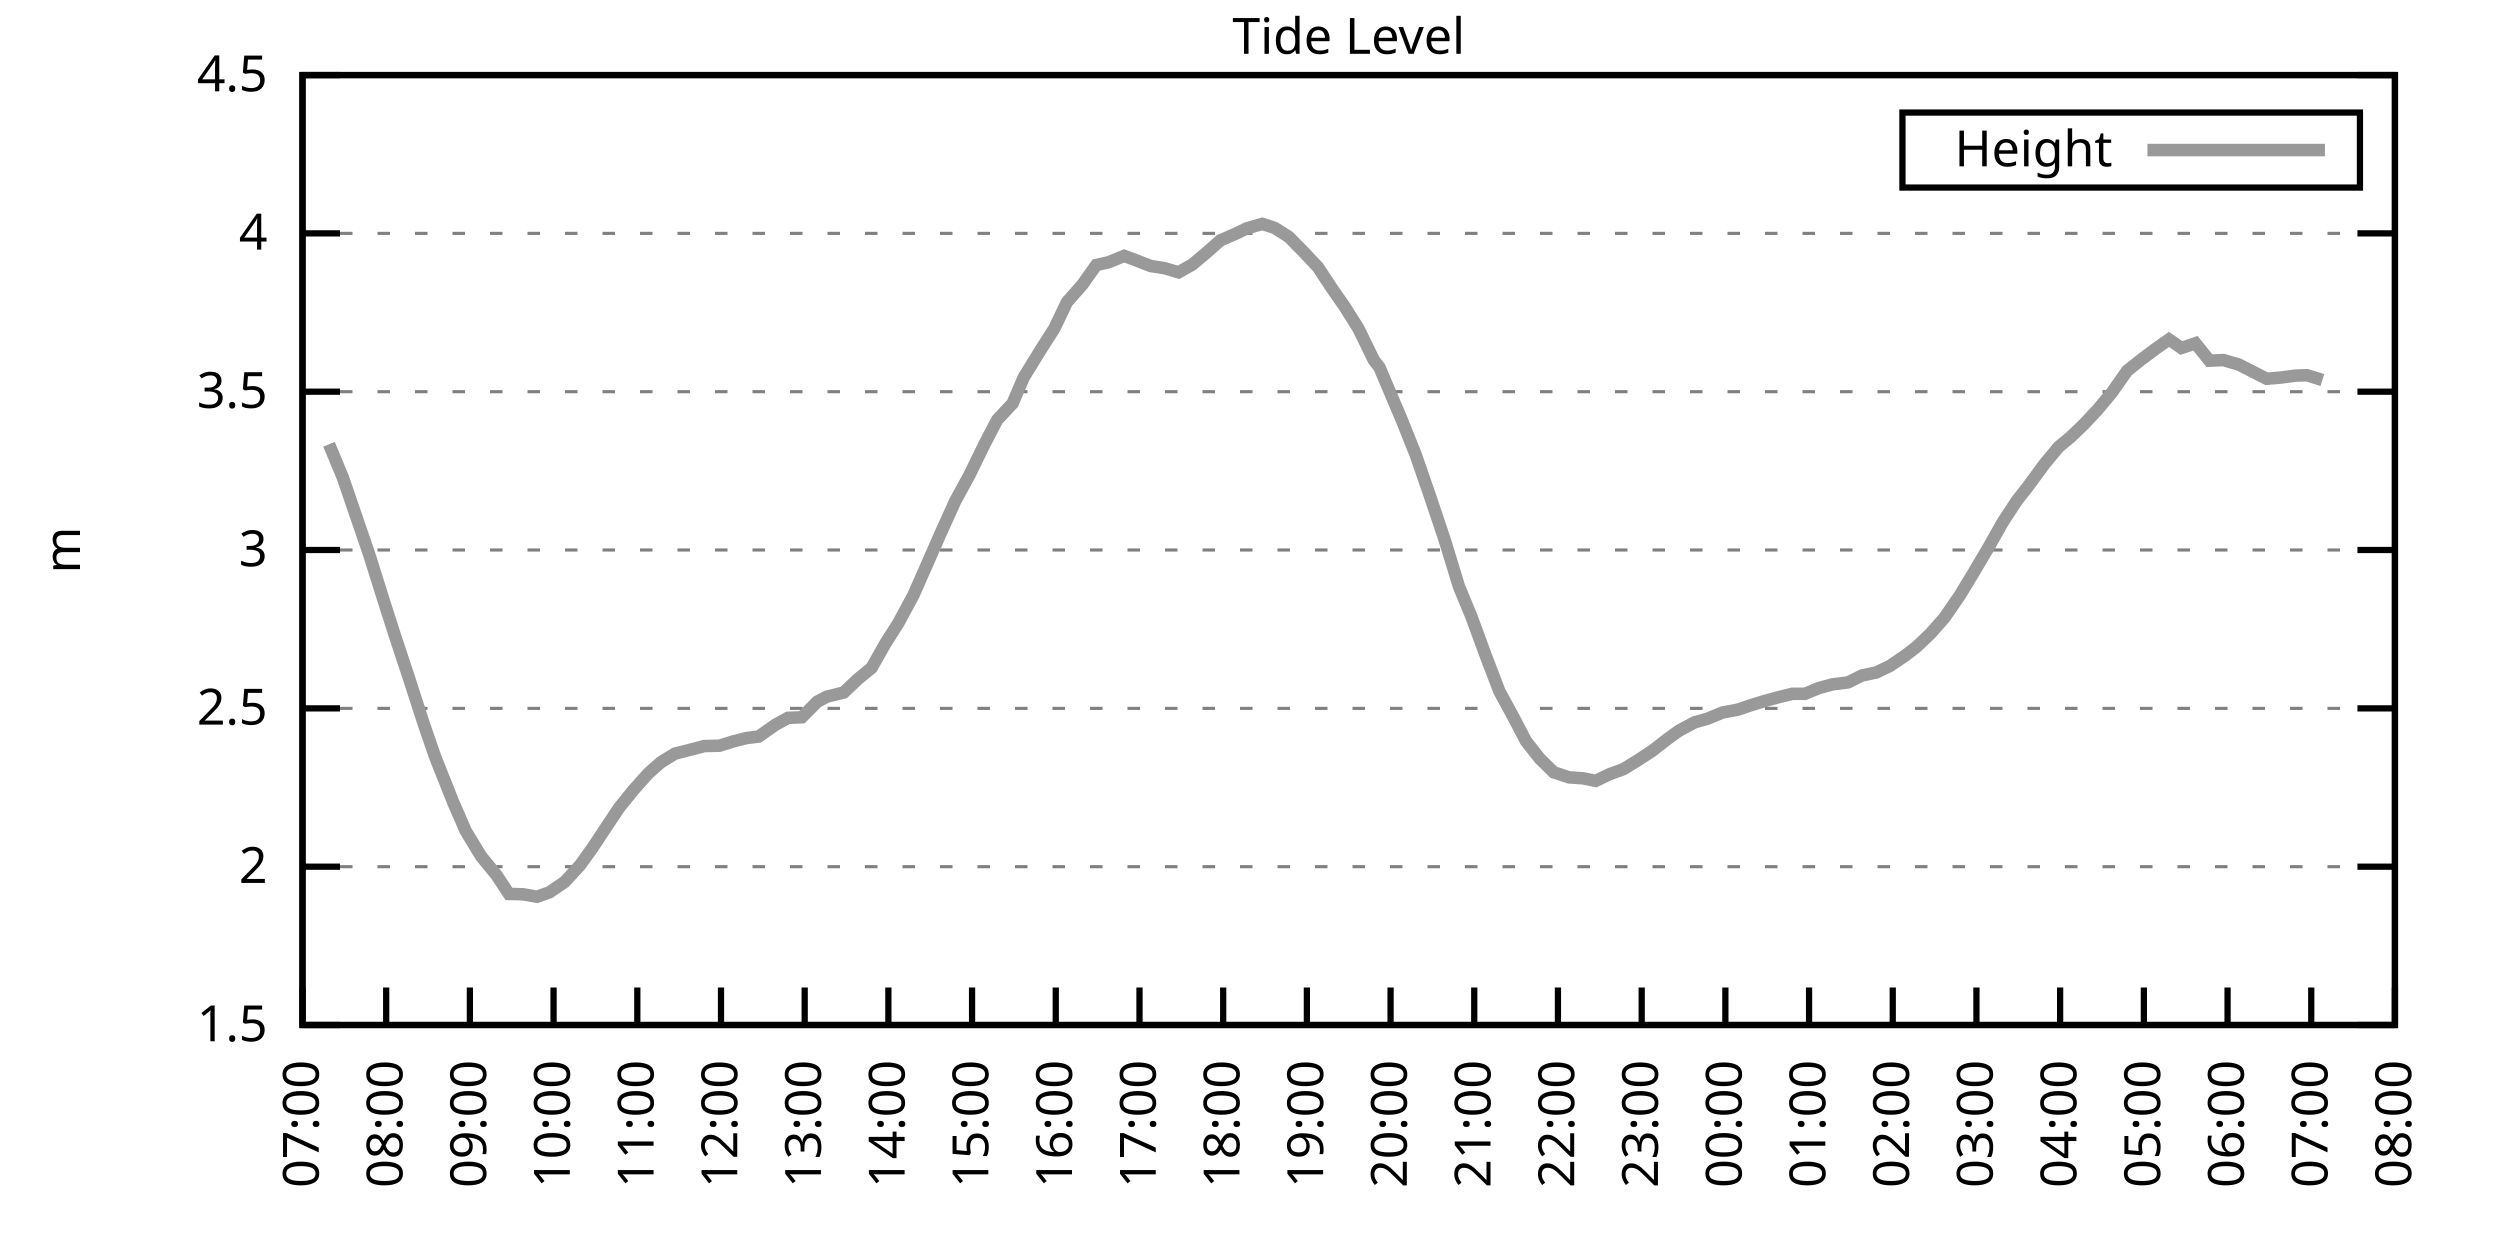
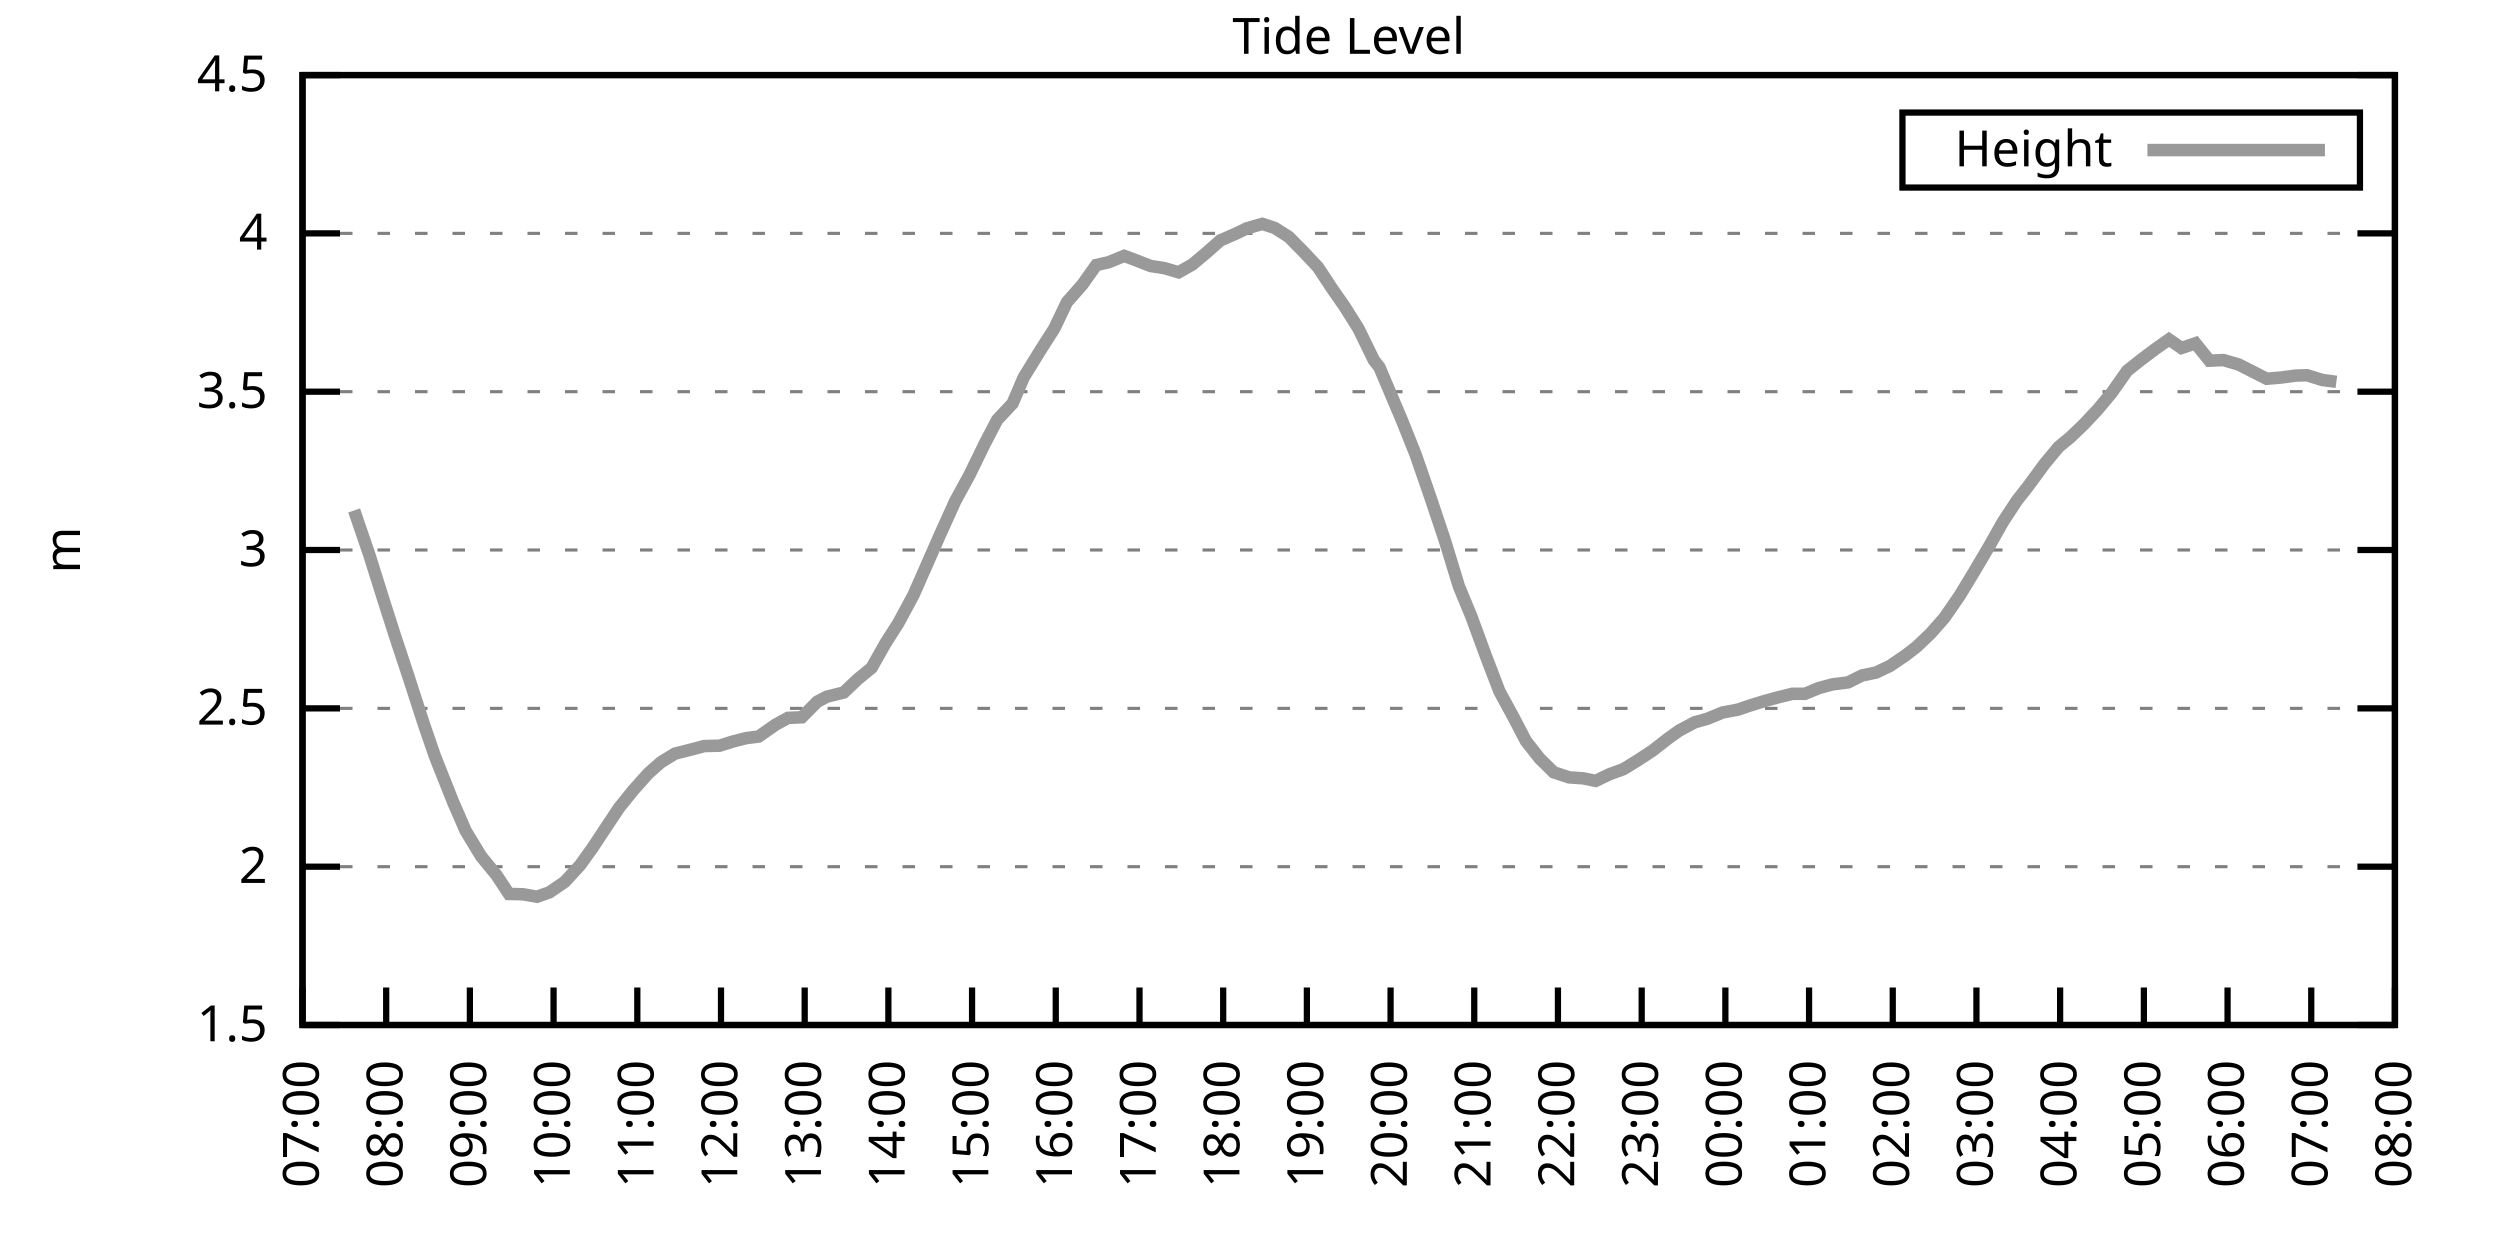
<svg xmlns="http://www.w3.org/2000/svg" xmlns:xlink="http://www.w3.org/1999/xlink" width="400" height="200" viewBox="0 0 400 200">
  <g id="gnuplot_canvas">
    <rect x="0" y="0" width="400" height="200" fill="none" />
    <defs>
      <circle id="gpDot" r="0.5" stroke-width="0.5" stroke="currentColor" />
      <path id="gpPt0" stroke-width="0.333" stroke="currentColor" d="M-1,0 h2 M0,-1 v2" />
      <path id="gpPt1" stroke-width="0.333" stroke="currentColor" d="M-1,-1 L1,1 M1,-1 L-1,1" />
      <path id="gpPt2" stroke-width="0.333" stroke="currentColor" d="M-1,0 L1,0 M0,-1 L0,1 M-1,-1 L1,1 M-1,1 L1,-1" />
      <rect id="gpPt3" stroke-width="0.333" stroke="currentColor" x="-1" y="-1" width="2" height="2" />
      <rect id="gpPt4" stroke-width="0.333" stroke="currentColor" fill="currentColor" x="-1" y="-1" width="2" height="2" />
      <circle id="gpPt5" stroke-width="0.333" stroke="currentColor" cx="0" cy="0" r="1" />
      <use xlink:href="#gpPt5" id="gpPt6" fill="currentColor" stroke="none" />
      <path id="gpPt7" stroke-width="0.333" stroke="currentColor" d="M0,-1.33 L-1.33,0.67 L1.33,0.67 z" />
      <use xlink:href="#gpPt7" id="gpPt8" fill="currentColor" stroke="none" />
      <use xlink:href="#gpPt7" id="gpPt9" stroke="currentColor" transform="rotate(180)" />
      <use xlink:href="#gpPt9" id="gpPt10" fill="currentColor" stroke="none" />
      <use xlink:href="#gpPt3" id="gpPt11" stroke="currentColor" transform="rotate(45)" />
      <use xlink:href="#gpPt11" id="gpPt12" fill="currentColor" stroke="none" />
      <path id="gpPt13" stroke-width="0.333" stroke="currentColor" d="M0,1.330 L1.265,0.411 L0.782,-1.067 L-0.782,-1.076 L-1.265,0.411 z" />
      <use xlink:href="#gpPt13" id="gpPt14" fill="currentColor" stroke="none" />
      <filter id="textbox" filterUnits="objectBoundingBox" x="0" y="0" height="1" width="1">
        <feFlood flood-color="white" flood-opacity="1" result="bgnd" />
        <feComposite in="SourceGraphic" in2="bgnd" operator="atop" />
      </filter>
      <filter id="greybox" filterUnits="objectBoundingBox" x="0" y="0" height="1" width="1">
        <feFlood flood-color="lightgrey" flood-opacity="1" result="grey" />
        <feComposite in="SourceGraphic" in2="grey" operator="atop" />
      </filter>
    </defs>
    <g fill="none" color="white" stroke="currentColor" stroke-width="1.00" stroke-linecap="butt" stroke-linejoin="miter">
</g>
    <g fill="none" color="black" stroke="currentColor" stroke-width="1.00" stroke-linecap="butt" stroke-linejoin="miter">
      <g stroke="none" shape-rendering="crispEdges">
        <polygon fill="rgb(255, 255, 255)" points="48.40,164.00 383.18,164.00 383.18,12.02 48.40,12.02 " />
      </g>
    </g>
    <g fill="none" color="black" stroke="currentColor" stroke-width="1.00" stroke-linecap="butt" stroke-linejoin="miter">
</g>
    <g fill="none" color="black" stroke="black" stroke-width="0.50" stroke-linecap="butt" stroke-linejoin="miter">
</g>
    <g fill="none" color="gray" stroke="currentColor" stroke-width="0.50" stroke-linecap="butt" stroke-linejoin="miter">
      <path stroke="gray" stroke-dasharray="2,4" class="gridline" d="M48.40,164.00 L383.19,164.00  " />
    </g>
    <g fill="none" color="gray" stroke="gray" stroke-width="1.00" stroke-linecap="butt" stroke-linejoin="miter">
</g>
    <g fill="none" color="black" stroke="currentColor" stroke-width="1.00" stroke-linecap="butt" stroke-linejoin="miter">
      <path stroke="black" d="M48.40,164.00 L54.40,164.00 M383.19,164.00 L377.19,164.00  " />
      <g transform="translate(42.80,166.60)" stroke="none" fill="black" font-family="Sans" font-size="8.00" text-anchor="end">
        <text>
          <tspan font-family="Sans"> 1.5</tspan>
        </text>
      </g>
    </g>
    <g fill="none" color="black" stroke="currentColor" stroke-width="1.00" stroke-linecap="butt" stroke-linejoin="miter">
</g>
    <g fill="none" color="black" stroke="black" stroke-width="0.50" stroke-linecap="butt" stroke-linejoin="miter">
</g>
    <g fill="none" color="gray" stroke="currentColor" stroke-width="0.50" stroke-linecap="butt" stroke-linejoin="miter">
      <path stroke="gray" stroke-dasharray="2,4" class="gridline" d="M48.40,138.67 L383.19,138.67  " />
    </g>
    <g fill="none" color="gray" stroke="gray" stroke-width="1.00" stroke-linecap="butt" stroke-linejoin="miter">
</g>
    <g fill="none" color="black" stroke="currentColor" stroke-width="1.00" stroke-linecap="butt" stroke-linejoin="miter">
      <path stroke="black" d="M48.40,138.67 L54.40,138.67 M383.19,138.67 L377.19,138.67  " />
      <g transform="translate(42.80,141.27)" stroke="none" fill="black" font-family="Sans" font-size="8.00" text-anchor="end">
        <text>
          <tspan font-family="Sans"> 2</tspan>
        </text>
      </g>
    </g>
    <g fill="none" color="black" stroke="currentColor" stroke-width="1.00" stroke-linecap="butt" stroke-linejoin="miter">
</g>
    <g fill="none" color="black" stroke="black" stroke-width="0.50" stroke-linecap="butt" stroke-linejoin="miter">
</g>
    <g fill="none" color="gray" stroke="currentColor" stroke-width="0.50" stroke-linecap="butt" stroke-linejoin="miter">
      <path stroke="gray" stroke-dasharray="2,4" class="gridline" d="M48.40,113.34 L383.19,113.34  " />
    </g>
    <g fill="none" color="gray" stroke="gray" stroke-width="1.00" stroke-linecap="butt" stroke-linejoin="miter">
</g>
    <g fill="none" color="black" stroke="currentColor" stroke-width="1.00" stroke-linecap="butt" stroke-linejoin="miter">
      <path stroke="black" d="M48.40,113.34 L54.40,113.34 M383.19,113.34 L377.19,113.34  " />
      <g transform="translate(42.80,115.94)" stroke="none" fill="black" font-family="Sans" font-size="8.00" text-anchor="end">
        <text>
          <tspan font-family="Sans"> 2.5</tspan>
        </text>
      </g>
    </g>
    <g fill="none" color="black" stroke="currentColor" stroke-width="1.00" stroke-linecap="butt" stroke-linejoin="miter">
</g>
    <g fill="none" color="black" stroke="black" stroke-width="0.50" stroke-linecap="butt" stroke-linejoin="miter">
</g>
    <g fill="none" color="gray" stroke="currentColor" stroke-width="0.50" stroke-linecap="butt" stroke-linejoin="miter">
      <path stroke="gray" stroke-dasharray="2,4" class="gridline" d="M48.40,88.00 L383.19,88.00  " />
    </g>
    <g fill="none" color="gray" stroke="gray" stroke-width="1.00" stroke-linecap="butt" stroke-linejoin="miter">
</g>
    <g fill="none" color="black" stroke="currentColor" stroke-width="1.00" stroke-linecap="butt" stroke-linejoin="miter">
      <path stroke="black" d="M48.40,88.00 L54.40,88.00 M383.19,88.00 L377.19,88.00  " />
      <g transform="translate(42.80,90.60)" stroke="none" fill="black" font-family="Sans" font-size="8.00" text-anchor="end">
        <text>
          <tspan font-family="Sans"> 3</tspan>
        </text>
      </g>
    </g>
    <g fill="none" color="black" stroke="currentColor" stroke-width="1.00" stroke-linecap="butt" stroke-linejoin="miter">
</g>
    <g fill="none" color="black" stroke="black" stroke-width="0.50" stroke-linecap="butt" stroke-linejoin="miter">
</g>
    <g fill="none" color="gray" stroke="currentColor" stroke-width="0.50" stroke-linecap="butt" stroke-linejoin="miter">
      <path stroke="gray" stroke-dasharray="2,4" class="gridline" d="M48.40,62.67 L383.19,62.67  " />
    </g>
    <g fill="none" color="gray" stroke="gray" stroke-width="1.00" stroke-linecap="butt" stroke-linejoin="miter">
</g>
    <g fill="none" color="black" stroke="currentColor" stroke-width="1.00" stroke-linecap="butt" stroke-linejoin="miter">
      <path stroke="black" d="M48.40,62.67 L54.40,62.67 M383.19,62.67 L377.19,62.67  " />
      <g transform="translate(42.80,65.27)" stroke="none" fill="black" font-family="Sans" font-size="8.00" text-anchor="end">
        <text>
          <tspan font-family="Sans"> 3.5</tspan>
        </text>
      </g>
    </g>
    <g fill="none" color="black" stroke="currentColor" stroke-width="1.00" stroke-linecap="butt" stroke-linejoin="miter">
</g>
    <g fill="none" color="black" stroke="black" stroke-width="0.50" stroke-linecap="butt" stroke-linejoin="miter">
</g>
    <g fill="none" color="gray" stroke="currentColor" stroke-width="0.50" stroke-linecap="butt" stroke-linejoin="miter">
      <path stroke="gray" stroke-dasharray="2,4" class="gridline" d="M48.40,37.34 L383.19,37.34  " />
    </g>
    <g fill="none" color="gray" stroke="gray" stroke-width="1.00" stroke-linecap="butt" stroke-linejoin="miter">
</g>
    <g fill="none" color="black" stroke="currentColor" stroke-width="1.00" stroke-linecap="butt" stroke-linejoin="miter">
      <path stroke="black" d="M48.40,37.34 L54.40,37.34 M383.19,37.34 L377.19,37.34  " />
      <g transform="translate(42.80,39.94)" stroke="none" fill="black" font-family="Sans" font-size="8.00" text-anchor="end">
        <text>
          <tspan font-family="Sans"> 4</tspan>
        </text>
      </g>
    </g>
    <g fill="none" color="black" stroke="currentColor" stroke-width="1.00" stroke-linecap="butt" stroke-linejoin="miter">
</g>
    <g fill="none" color="black" stroke="black" stroke-width="0.50" stroke-linecap="butt" stroke-linejoin="miter">
</g>
    <g fill="none" color="gray" stroke="currentColor" stroke-width="0.50" stroke-linecap="butt" stroke-linejoin="miter">
      <path stroke="gray" stroke-dasharray="2,4" class="gridline" d="M48.40,12.01 L383.19,12.01  " />
    </g>
    <g fill="none" color="gray" stroke="gray" stroke-width="1.00" stroke-linecap="butt" stroke-linejoin="miter">
</g>
    <g fill="none" color="black" stroke="currentColor" stroke-width="1.00" stroke-linecap="butt" stroke-linejoin="miter">
      <path stroke="black" d="M48.40,12.01 L54.40,12.01 M383.19,12.01 L377.19,12.01  " />
      <g transform="translate(42.80,14.61)" stroke="none" fill="black" font-family="Sans" font-size="8.00" text-anchor="end">
        <text>
          <tspan font-family="Sans"> 4.5</tspan>
        </text>
      </g>
    </g>
    <g fill="none" color="black" stroke="currentColor" stroke-width="1.00" stroke-linecap="butt" stroke-linejoin="miter">
      <path stroke="black" d="M48.40,164.00 L48.40,158.00  " />
      <g transform="translate(51.00,169.60) rotate(270.00)" stroke="none" fill="black" font-family="Sans" font-size="8.00" text-anchor="end">
        <text>
          <tspan font-family="Sans">07:00</tspan>
        </text>
      </g>
    </g>
    <g fill="none" color="black" stroke="currentColor" stroke-width="1.00" stroke-linecap="butt" stroke-linejoin="miter">
      <path stroke="black" d="M61.79,164.00 L61.79,158.00  " />
      <g transform="translate(64.39,169.60) rotate(270.00)" stroke="none" fill="black" font-family="Sans" font-size="8.00" text-anchor="end">
        <text>
          <tspan font-family="Sans">08:00</tspan>
        </text>
      </g>
    </g>
    <g fill="none" color="black" stroke="currentColor" stroke-width="1.00" stroke-linecap="butt" stroke-linejoin="miter">
      <path stroke="black" d="M75.18,164.00 L75.18,158.00  " />
      <g transform="translate(77.78,169.60) rotate(270.00)" stroke="none" fill="black" font-family="Sans" font-size="8.00" text-anchor="end">
        <text>
          <tspan font-family="Sans">09:00</tspan>
        </text>
      </g>
    </g>
    <g fill="none" color="black" stroke="currentColor" stroke-width="1.00" stroke-linecap="butt" stroke-linejoin="miter">
      <path stroke="black" d="M88.57,164.00 L88.57,158.00  " />
      <g transform="translate(91.17,169.60) rotate(270.00)" stroke="none" fill="black" font-family="Sans" font-size="8.00" text-anchor="end">
        <text>
          <tspan font-family="Sans">10:00</tspan>
        </text>
      </g>
    </g>
    <g fill="none" color="black" stroke="currentColor" stroke-width="1.00" stroke-linecap="butt" stroke-linejoin="miter">
      <path stroke="black" d="M101.97,164.00 L101.97,158.00  " />
      <g transform="translate(104.57,169.60) rotate(270.00)" stroke="none" fill="black" font-family="Sans" font-size="8.00" text-anchor="end">
        <text>
          <tspan font-family="Sans">11:00</tspan>
        </text>
      </g>
    </g>
    <g fill="none" color="black" stroke="currentColor" stroke-width="1.00" stroke-linecap="butt" stroke-linejoin="miter">
      <path stroke="black" d="M115.36,164.00 L115.36,158.00  " />
      <g transform="translate(117.96,169.60) rotate(270.00)" stroke="none" fill="black" font-family="Sans" font-size="8.00" text-anchor="end">
        <text>
          <tspan font-family="Sans">12:00</tspan>
        </text>
      </g>
    </g>
    <g fill="none" color="black" stroke="currentColor" stroke-width="1.00" stroke-linecap="butt" stroke-linejoin="miter">
      <path stroke="black" d="M128.75,164.00 L128.75,158.00  " />
      <g transform="translate(131.35,169.60) rotate(270.00)" stroke="none" fill="black" font-family="Sans" font-size="8.00" text-anchor="end">
        <text>
          <tspan font-family="Sans">13:00</tspan>
        </text>
      </g>
    </g>
    <g fill="none" color="black" stroke="currentColor" stroke-width="1.00" stroke-linecap="butt" stroke-linejoin="miter">
      <path stroke="black" d="M142.14,164.00 L142.14,158.00  " />
      <g transform="translate(144.74,169.60) rotate(270.00)" stroke="none" fill="black" font-family="Sans" font-size="8.00" text-anchor="end">
        <text>
          <tspan font-family="Sans">14:00</tspan>
        </text>
      </g>
    </g>
    <g fill="none" color="black" stroke="currentColor" stroke-width="1.00" stroke-linecap="butt" stroke-linejoin="miter">
      <path stroke="black" d="M155.53,164.00 L155.53,158.00  " />
      <g transform="translate(158.13,169.60) rotate(270.00)" stroke="none" fill="black" font-family="Sans" font-size="8.00" text-anchor="end">
        <text>
          <tspan font-family="Sans">15:00</tspan>
        </text>
      </g>
    </g>
    <g fill="none" color="black" stroke="currentColor" stroke-width="1.00" stroke-linecap="butt" stroke-linejoin="miter">
      <path stroke="black" d="M168.92,164.00 L168.92,158.00  " />
      <g transform="translate(171.52,169.60) rotate(270.00)" stroke="none" fill="black" font-family="Sans" font-size="8.00" text-anchor="end">
        <text>
          <tspan font-family="Sans">16:00</tspan>
        </text>
      </g>
    </g>
    <g fill="none" color="black" stroke="currentColor" stroke-width="1.00" stroke-linecap="butt" stroke-linejoin="miter">
      <path stroke="black" d="M182.32,164.00 L182.32,158.00  " />
      <g transform="translate(184.92,169.60) rotate(270.00)" stroke="none" fill="black" font-family="Sans" font-size="8.00" text-anchor="end">
        <text>
          <tspan font-family="Sans">17:00</tspan>
        </text>
      </g>
    </g>
    <g fill="none" color="black" stroke="currentColor" stroke-width="1.00" stroke-linecap="butt" stroke-linejoin="miter">
      <path stroke="black" d="M195.71,164.00 L195.71,158.00  " />
      <g transform="translate(198.31,169.60) rotate(270.00)" stroke="none" fill="black" font-family="Sans" font-size="8.00" text-anchor="end">
        <text>
          <tspan font-family="Sans">18:00</tspan>
        </text>
      </g>
    </g>
    <g fill="none" color="black" stroke="currentColor" stroke-width="1.00" stroke-linecap="butt" stroke-linejoin="miter">
      <path stroke="black" d="M209.10,164.00 L209.10,158.00  " />
      <g transform="translate(211.70,169.60) rotate(270.00)" stroke="none" fill="black" font-family="Sans" font-size="8.00" text-anchor="end">
        <text>
          <tspan font-family="Sans">19:00</tspan>
        </text>
      </g>
    </g>
    <g fill="none" color="black" stroke="currentColor" stroke-width="1.00" stroke-linecap="butt" stroke-linejoin="miter">
      <path stroke="black" d="M222.49,164.00 L222.49,158.00  " />
      <g transform="translate(225.09,169.60) rotate(270.00)" stroke="none" fill="black" font-family="Sans" font-size="8.00" text-anchor="end">
        <text>
          <tspan font-family="Sans">20:00</tspan>
        </text>
      </g>
    </g>
    <g fill="none" color="black" stroke="currentColor" stroke-width="1.00" stroke-linecap="butt" stroke-linejoin="miter">
      <path stroke="black" d="M235.88,164.00 L235.88,158.00  " />
      <g transform="translate(238.48,169.60) rotate(270.00)" stroke="none" fill="black" font-family="Sans" font-size="8.00" text-anchor="end">
        <text>
          <tspan font-family="Sans">21:00</tspan>
        </text>
      </g>
    </g>
    <g fill="none" color="black" stroke="currentColor" stroke-width="1.00" stroke-linecap="butt" stroke-linejoin="miter">
      <path stroke="black" d="M249.27,164.00 L249.27,158.00  " />
      <g transform="translate(251.87,169.60) rotate(270.00)" stroke="none" fill="black" font-family="Sans" font-size="8.00" text-anchor="end">
        <text>
          <tspan font-family="Sans">22:00</tspan>
        </text>
      </g>
    </g>
    <g fill="none" color="black" stroke="currentColor" stroke-width="1.00" stroke-linecap="butt" stroke-linejoin="miter">
      <path stroke="black" d="M262.67,164.00 L262.67,158.00  " />
      <g transform="translate(265.27,169.60) rotate(270.00)" stroke="none" fill="black" font-family="Sans" font-size="8.00" text-anchor="end">
        <text>
          <tspan font-family="Sans">23:00</tspan>
        </text>
      </g>
    </g>
    <g fill="none" color="black" stroke="currentColor" stroke-width="1.00" stroke-linecap="butt" stroke-linejoin="miter">
      <path stroke="black" d="M276.06,164.00 L276.06,158.00  " />
      <g transform="translate(278.66,169.60) rotate(270.00)" stroke="none" fill="black" font-family="Sans" font-size="8.00" text-anchor="end">
        <text>
          <tspan font-family="Sans">00:00</tspan>
        </text>
      </g>
    </g>
    <g fill="none" color="black" stroke="currentColor" stroke-width="1.00" stroke-linecap="butt" stroke-linejoin="miter">
      <path stroke="black" d="M289.45,164.00 L289.45,158.00  " />
      <g transform="translate(292.05,169.60) rotate(270.00)" stroke="none" fill="black" font-family="Sans" font-size="8.00" text-anchor="end">
        <text>
          <tspan font-family="Sans">01:00</tspan>
        </text>
      </g>
    </g>
    <g fill="none" color="black" stroke="currentColor" stroke-width="1.00" stroke-linecap="butt" stroke-linejoin="miter">
      <path stroke="black" d="M302.84,164.00 L302.84,158.00  " />
      <g transform="translate(305.44,169.60) rotate(270.00)" stroke="none" fill="black" font-family="Sans" font-size="8.00" text-anchor="end">
        <text>
          <tspan font-family="Sans">02:00</tspan>
        </text>
      </g>
    </g>
    <g fill="none" color="black" stroke="currentColor" stroke-width="1.00" stroke-linecap="butt" stroke-linejoin="miter">
      <path stroke="black" d="M316.23,164.00 L316.23,158.00  " />
      <g transform="translate(318.83,169.60) rotate(270.00)" stroke="none" fill="black" font-family="Sans" font-size="8.00" text-anchor="end">
        <text>
          <tspan font-family="Sans">03:00</tspan>
        </text>
      </g>
    </g>
    <g fill="none" color="black" stroke="currentColor" stroke-width="1.00" stroke-linecap="butt" stroke-linejoin="miter">
      <path stroke="black" d="M329.62,164.00 L329.62,158.00  " />
      <g transform="translate(332.22,169.60) rotate(270.00)" stroke="none" fill="black" font-family="Sans" font-size="8.00" text-anchor="end">
        <text>
          <tspan font-family="Sans">04:00</tspan>
        </text>
      </g>
    </g>
    <g fill="none" color="black" stroke="currentColor" stroke-width="1.00" stroke-linecap="butt" stroke-linejoin="miter">
      <path stroke="black" d="M343.02,164.00 L343.02,158.00  " />
      <g transform="translate(345.62,169.60) rotate(270.00)" stroke="none" fill="black" font-family="Sans" font-size="8.00" text-anchor="end">
        <text>
          <tspan font-family="Sans">05:00</tspan>
        </text>
      </g>
    </g>
    <g fill="none" color="black" stroke="currentColor" stroke-width="1.00" stroke-linecap="butt" stroke-linejoin="miter">
      <path stroke="black" d="M356.41,164.00 L356.41,158.00  " />
      <g transform="translate(359.01,169.60) rotate(270.00)" stroke="none" fill="black" font-family="Sans" font-size="8.00" text-anchor="end">
        <text>
          <tspan font-family="Sans">06:00</tspan>
        </text>
      </g>
    </g>
    <g fill="none" color="black" stroke="currentColor" stroke-width="1.00" stroke-linecap="butt" stroke-linejoin="miter">
      <path stroke="black" d="M369.80,164.00 L369.80,158.00  " />
      <g transform="translate(372.40,169.60) rotate(270.00)" stroke="none" fill="black" font-family="Sans" font-size="8.00" text-anchor="end">
        <text>
          <tspan font-family="Sans">07:00</tspan>
        </text>
      </g>
    </g>
    <g fill="none" color="black" stroke="currentColor" stroke-width="1.00" stroke-linecap="butt" stroke-linejoin="miter">
      <path stroke="black" d="M383.19,164.00 L383.19,158.00  " />
      <g transform="translate(385.79,169.60) rotate(270.00)" stroke="none" fill="black" font-family="Sans" font-size="8.00" text-anchor="end">
        <text>
          <tspan font-family="Sans">08:00</tspan>
        </text>
      </g>
    </g>
    <g fill="none" color="black" stroke="currentColor" stroke-width="1.00" stroke-linecap="butt" stroke-linejoin="miter">
</g>
    <g fill="none" color="black" stroke="currentColor" stroke-width="1.00" stroke-linecap="butt" stroke-linejoin="miter">
      <path stroke="black" d="M48.40,12.01 L48.40,164.00 L383.19,164.00 L383.19,12.01 L48.40,12.01 Z  " />
    </g>
    <g fill="none" color="black" stroke="currentColor" stroke-width="1.00" stroke-linecap="butt" stroke-linejoin="miter">
</g>
    <g fill="none" color="black" stroke="currentColor" stroke-width="1.00" stroke-linecap="butt" stroke-linejoin="miter">
      <path stroke="black" d="M304.39,30.01 L304.39,18.01 L377.59,18.01 L377.59,30.01 L304.39,30.01 Z  " />
    </g>
    <g id="Tide_level_plot_1">
      <g fill="none" color="white" stroke="black" stroke-width="2.00" stroke-linecap="butt" stroke-linejoin="miter">
</g>
      <g fill="none" color="black" stroke="currentColor" stroke-width="2.00" stroke-linecap="butt" stroke-linejoin="miter">
        <g transform="translate(337.99,26.61)" stroke="none" fill="black" font-family="Sans" font-size="8.00" text-anchor="end">
          <text>
            <tspan font-family="Sans">Height</tspan>
          </text>
        </g>
      </g>
      <g fill="none" color="black" stroke="currentColor" stroke-width="2.00" stroke-linecap="butt" stroke-linejoin="miter">
-         <path stroke="rgb(153, 153, 153)" d="M343.59,24.01 L371.99,24.01 M52.64,71.08 L54.87,76.45 L56.66,81.67 L59.11,88.82 L61.35,95.96 L63.13,101.53   L65.36,108.27 L67.82,115.87 L69.60,121.04 L72.50,128.33 L74.51,132.94 L76.97,137.00 L79.42,139.99 L81.43,143.03   L83.66,143.08 L85.90,143.48 L87.91,142.77 L90.36,141.10 L92.82,138.42 L94.82,135.63 L96.83,132.59 L99.06,129.24   L101.30,126.46 L103.75,123.72 L105.76,121.95 L107.99,120.58 L110.22,120.02 L112.68,119.37 L115.13,119.31 L117.37,118.61   L119.38,118.10 L121.38,117.85 L124.06,115.97 L126.07,114.86 L128.30,114.76 L130.76,112.27 L132.32,111.46 L135.00,110.80   L137.23,108.68 L139.46,106.85 L141.69,102.90 L143.70,99.76 L146.16,95.20 L148.17,90.64 L150.40,85.57 L152.85,80.15   L155.09,76.05 L157.54,71.03 L159.55,67.18 L162.01,64.55 L163.79,60.39 L166.47,56.04 L168.70,52.54 L170.71,48.34   L173.17,45.55 L175.40,42.41 L177.41,41.95 L179.86,40.94 L181.65,41.60 L184.10,42.56 L186.33,42.91 L188.57,43.57   L190.80,42.31 L193.03,40.43 L195.26,38.46 L197.72,37.39 L199.50,36.53 L201.96,35.82 L203.97,36.48 L206.20,37.90   L208.65,40.38 L210.88,42.76 L213.12,46.16 L215.13,49.04 L217.36,52.59 L219.81,57.61 L220.71,58.77 L224.28,67.18   L226.51,72.76 L228.96,79.85 L231.20,86.54 L233.43,93.83 L235.44,98.69 L237.67,104.77 L239.90,110.60 L242.13,114.70   L244.14,118.55 L246.37,121.39 L248.60,123.57 L251.06,124.38 L253.29,124.53 L255.30,124.94 L257.53,123.87 L259.76,123.06   L262.22,121.54 L264.45,120.07 L266.91,118.15 L268.69,116.88 L271.15,115.57 L273.16,115.01 L275.61,114.00 L278.07,113.54   L279.85,112.93 L282.31,112.17 L284.54,111.56 L286.77,111.01 L288.78,111.01 L291.01,110.09 L293.24,109.49 L295.70,109.18   L297.93,108.07 L300.16,107.61 L302.39,106.55 L304.85,104.88 L306.63,103.51 L308.87,101.38 L311.10,98.85 L313.55,95.30   L315.79,91.60 L318.24,87.45 L320.47,83.50 L322.70,80.10 L324.49,77.82 L327.17,74.17 L329.40,71.49 L331.19,70.02   L333.42,67.89 L335.65,65.51 L337.88,62.83 L340.34,59.33 L342.57,57.56 L344.80,55.88 L347.03,54.31 L349.04,55.68   L351.27,54.92 L353.51,57.71 L355.74,57.61 L358.19,58.32 L362.66,60.60 L365.11,60.39 L367.34,60.09 L369.13,60.04   L371.58,60.80  " />
+         <path stroke="rgb(153, 153, 153)" d="M343.59,24.01 L371.99,24.01 M56.66,81.67 L59.11,88.82 L61.35,95.96 L63.13,101.53 L65.36,108.27 L67.82,115.87   L69.60,121.04 L72.50,128.33 L74.51,132.94 L76.97,137.00 L79.42,139.99 L81.43,143.03 L83.66,143.08 L85.90,143.48   L87.91,142.77 L90.36,141.10 L92.82,138.42 L94.82,135.63 L96.83,132.59 L99.06,129.24 L101.30,126.46 L103.75,123.72   L105.76,121.95 L107.99,120.58 L110.22,120.02 L112.68,119.37 L115.13,119.31 L117.37,118.61 L119.38,118.10 L121.38,117.85   L124.06,115.97 L126.07,114.86 L128.30,114.76 L130.76,112.27 L132.32,111.46 L135.00,110.80 L137.23,108.68 L139.46,106.85   L141.69,102.90 L143.70,99.76 L146.16,95.20 L148.17,90.64 L150.40,85.57 L152.85,80.15 L155.09,76.05 L157.54,71.03   L159.55,67.18 L162.01,64.55 L163.79,60.39 L166.47,56.04 L168.70,52.54 L170.71,48.34 L173.17,45.55 L175.40,42.41   L177.41,41.95 L179.86,40.94 L181.65,41.60 L184.10,42.56 L186.33,42.91 L188.57,43.57 L190.80,42.31 L193.03,40.43   L195.26,38.46 L197.72,37.39 L199.50,36.53 L201.96,35.82 L203.97,36.48 L206.20,37.90 L208.65,40.38 L210.88,42.76   L213.12,46.16 L215.13,49.04 L217.36,52.59 L219.81,57.61 L220.71,58.77 L224.28,67.18 L226.51,72.76 L228.96,79.85   L231.20,86.54 L233.43,93.83 L235.44,98.69 L237.67,104.77 L239.90,110.60 L242.13,114.70 L244.14,118.55 L246.37,121.39   L248.60,123.57 L251.06,124.38 L253.29,124.53 L255.30,124.94 L257.53,123.87 L259.76,123.06 L262.22,121.54 L264.45,120.07   L266.91,118.15 L268.69,116.88 L271.15,115.57 L273.16,115.01 L275.61,114.00 L278.07,113.54 L279.85,112.93 L282.31,112.17   L284.54,111.56 L286.77,111.01 L288.78,111.01 L291.01,110.09 L293.24,109.49 L295.70,109.18 L297.93,108.07 L300.16,107.61   L302.39,106.55 L304.85,104.88 L306.63,103.51 L308.87,101.38 L311.10,98.85 L313.55,95.30 L315.79,91.60 L318.24,87.45   L320.47,83.50 L322.70,80.10 L324.49,77.82 L327.17,74.17 L329.40,71.49 L331.19,70.02 L333.42,67.89 L335.65,65.51   L337.88,62.83 L340.34,59.33 L342.57,57.56 L344.80,55.88 L347.03,54.31 L349.04,55.68 L351.27,54.92 L353.51,57.71   L355.74,57.61 L358.19,58.32 L362.66,60.60 L365.11,60.39 L367.34,60.09 L369.13,60.04 L371.58,60.80 L373.82,61.10    " />
      </g>
    </g>
    <g fill="none" color="black" stroke="currentColor" stroke-width="2.00" stroke-linecap="butt" stroke-linejoin="miter">
</g>
    <g fill="none" color="black" stroke="black" stroke-width="1.00" stroke-linecap="butt" stroke-linejoin="miter">
</g>
    <g fill="none" color="black" stroke="currentColor" stroke-width="1.00" stroke-linecap="butt" stroke-linejoin="miter">
      <path stroke="black" d="M48.40,12.01 L48.40,164.00 L383.19,164.00 L383.19,12.01 L48.40,12.01 Z  " />
      <g transform="translate(12.80,88.01) rotate(270.00)" stroke="none" fill="black" font-family="Sans" font-size="8.00" text-anchor="middle">
        <text>
          <tspan font-family="Sans">m</tspan>
        </text>
      </g>
    </g>
    <g fill="none" color="black" stroke="currentColor" stroke-width="1.00" stroke-linecap="butt" stroke-linejoin="miter">
</g>
    <g fill="none" color="black" stroke="currentColor" stroke-width="1.00" stroke-linecap="butt" stroke-linejoin="miter">
      <g transform="translate(215.79,8.61)" stroke="none" fill="black" font-family="Sans" font-size="8.00" text-anchor="middle">
        <text>
          <tspan font-family="Sans">Tide Level</tspan>
        </text>
      </g>
    </g>
    <g fill="none" color="black" stroke="currentColor" stroke-width="1.00" stroke-linecap="butt" stroke-linejoin="miter">
</g>
  </g>
</svg>
